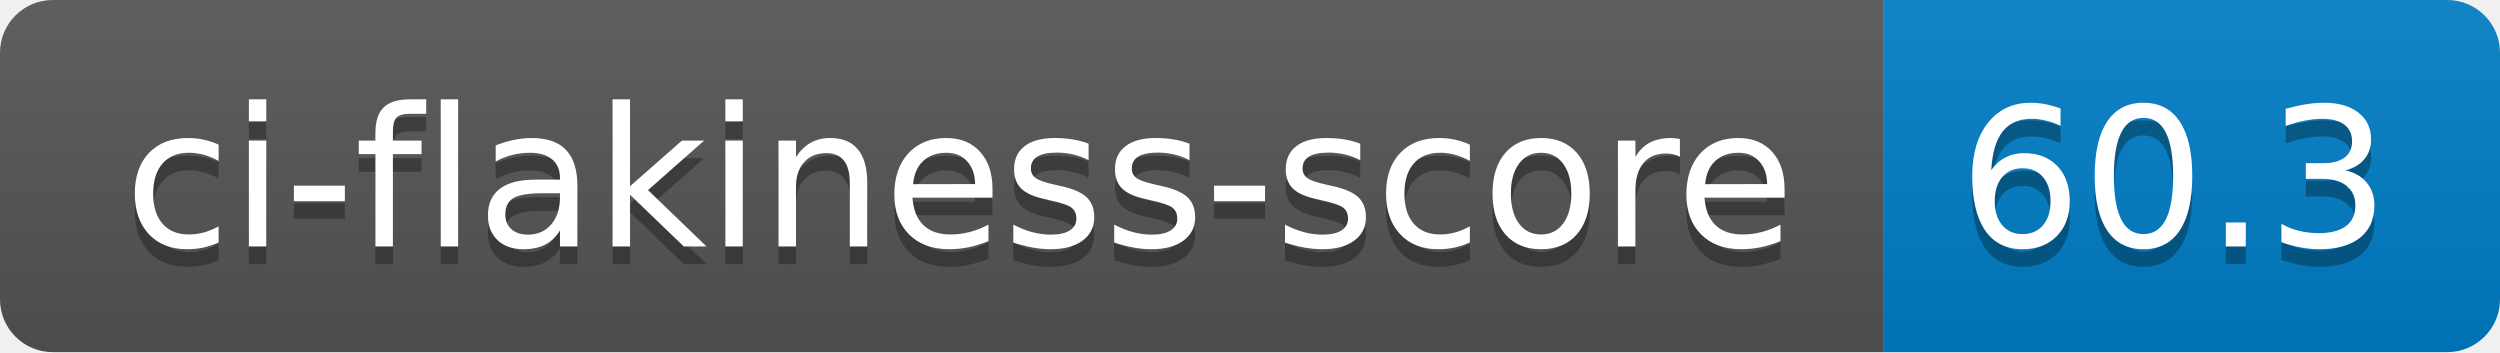
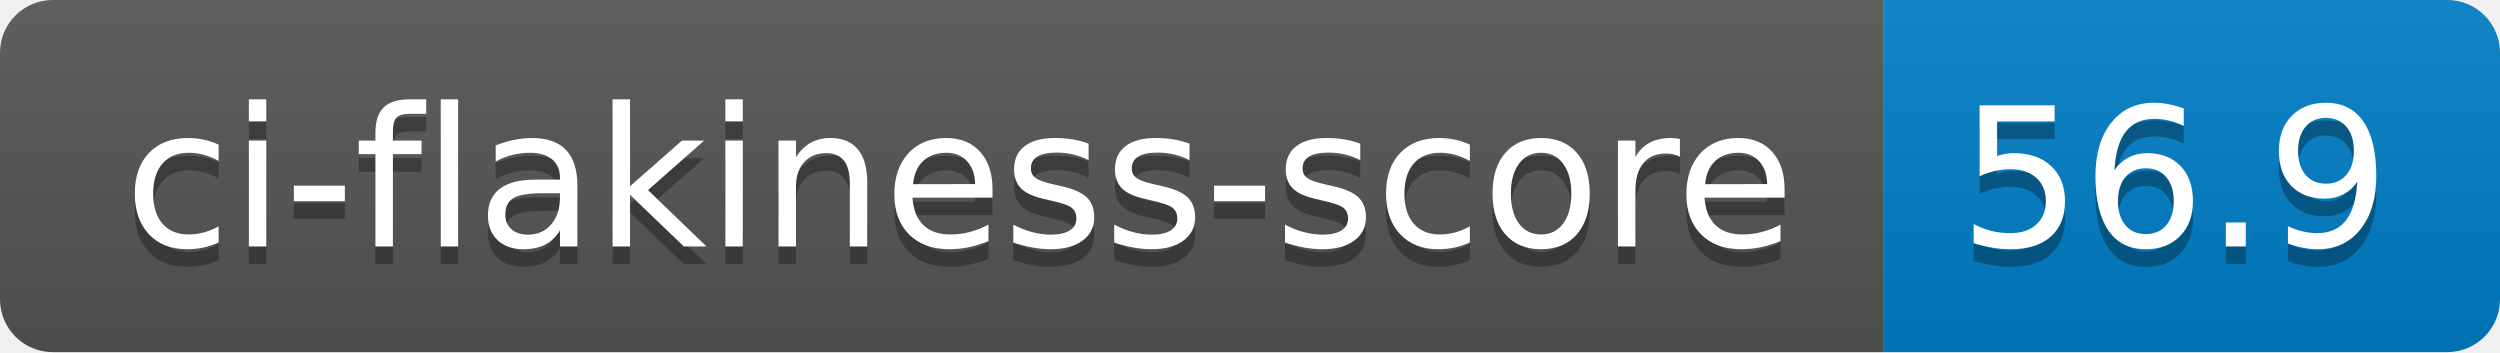
- <svg xmlns="http://www.w3.org/2000/svg" width="142" height="20" role="img" aria-label="ci-flakiness-score: 60.3">
+ <svg xmlns="http://www.w3.org/2000/svg" width="142" height="20" role="img" aria-label="ci-flakiness-score: 56.9">
  <linearGradient id="s" x2="0" y2="100%">
    <stop offset="0" stop-color="#bbb" stop-opacity=".1" />
    <stop offset="1" stop-opacity=".1" />
  </linearGradient>
  <clipPath id="r">
    <rect width="142" height="20" rx="3" fill="#fff" />
  </clipPath>
  <g clip-path="url(#r)">
    <rect width="107" height="20" fill="#555" />
    <rect x="107" width="35" height="20" fill="#007ec6" />
    <rect width="142" height="20" fill="url(#s)" />
  </g>
  <g fill="#fff" text-anchor="middle" font-family="Verdana,Geneva,DejaVu Sans,sans-serif" text-rendering="geometricPrecision" font-size="110">
    <text aria-hidden="true" x="545" y="150" fill="#010101" fill-opacity=".3" transform="scale(.1)" textLength="970">ci-flakiness-score</text>
    <text x="545" y="140" transform="scale(.1)" fill="#fff" textLength="970">ci-flakiness-score</text>
-     <text aria-hidden="true" x="1235" y="150" fill="#010101" fill-opacity=".3" transform="scale(.1)" textLength="250">60.3</text>
-     <text x="1235" y="140" transform="scale(.1)" fill="#fff" textLength="250">60.3</text>
+     <text aria-hidden="true" x="1235" y="150" fill="#010101" fill-opacity=".3" transform="scale(.1)" textLength="250">56.9</text>
+     <text x="1235" y="140" transform="scale(.1)" fill="#fff" textLength="250">56.9</text>
  </g>
</svg>
